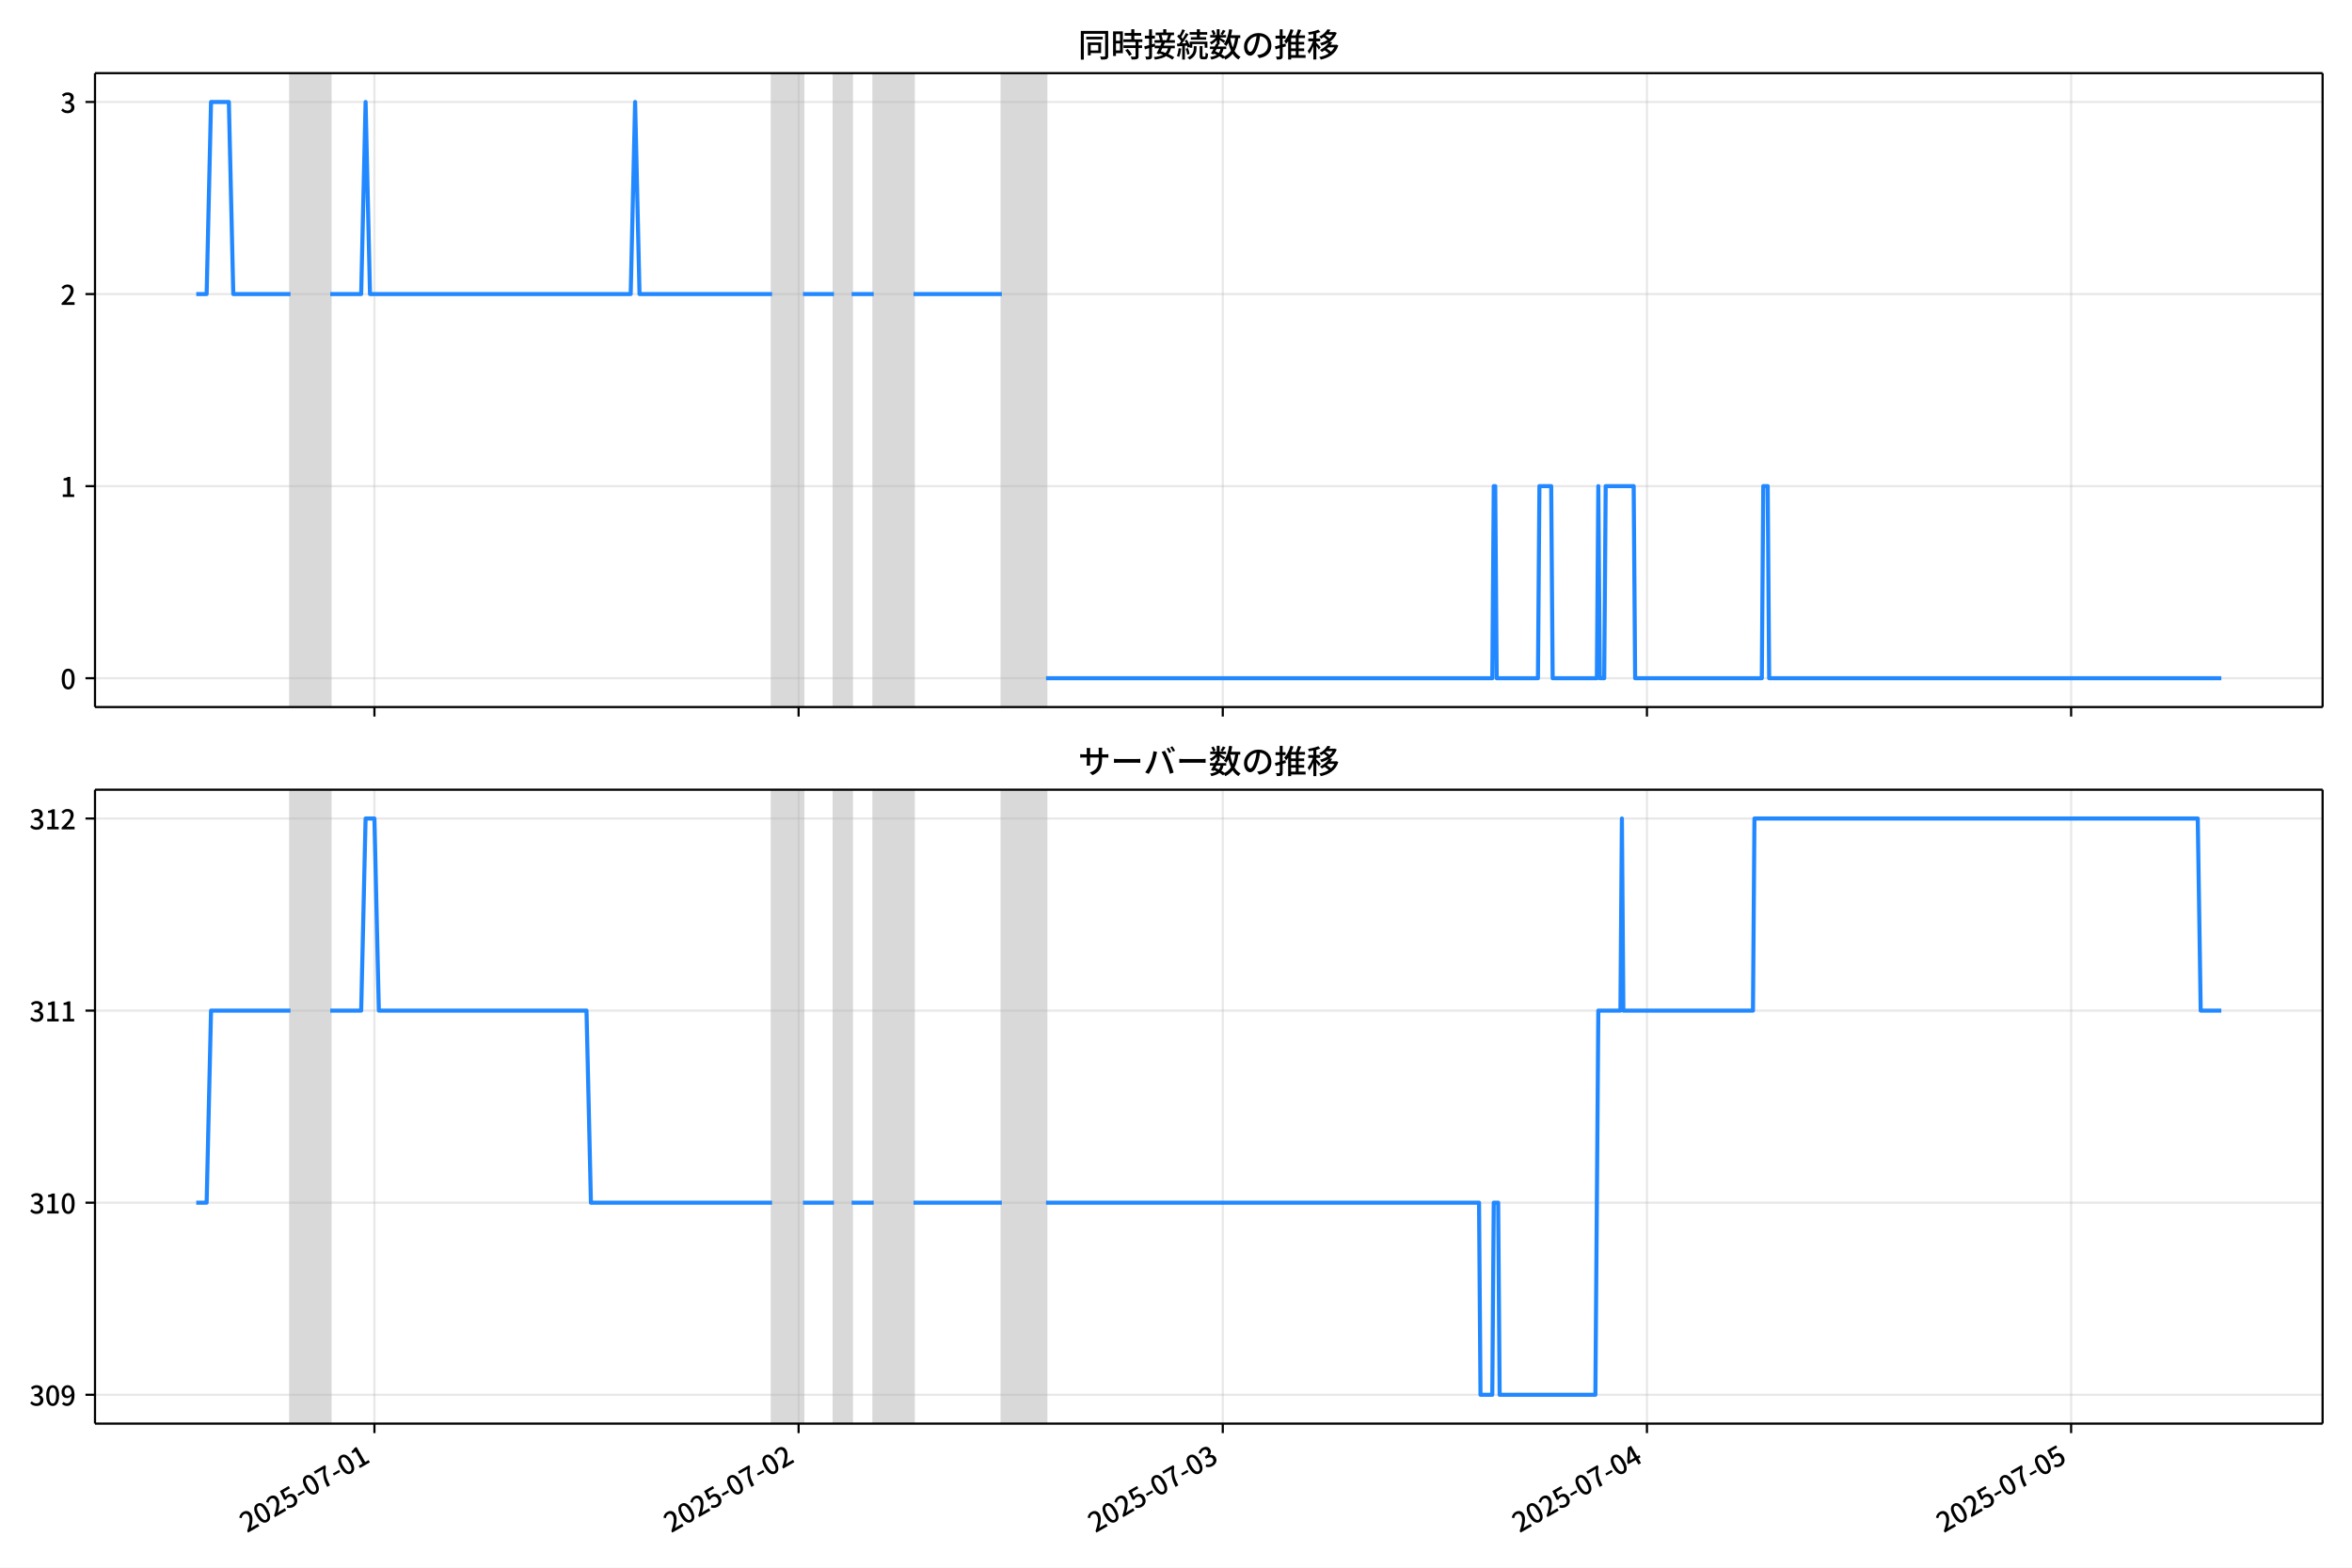
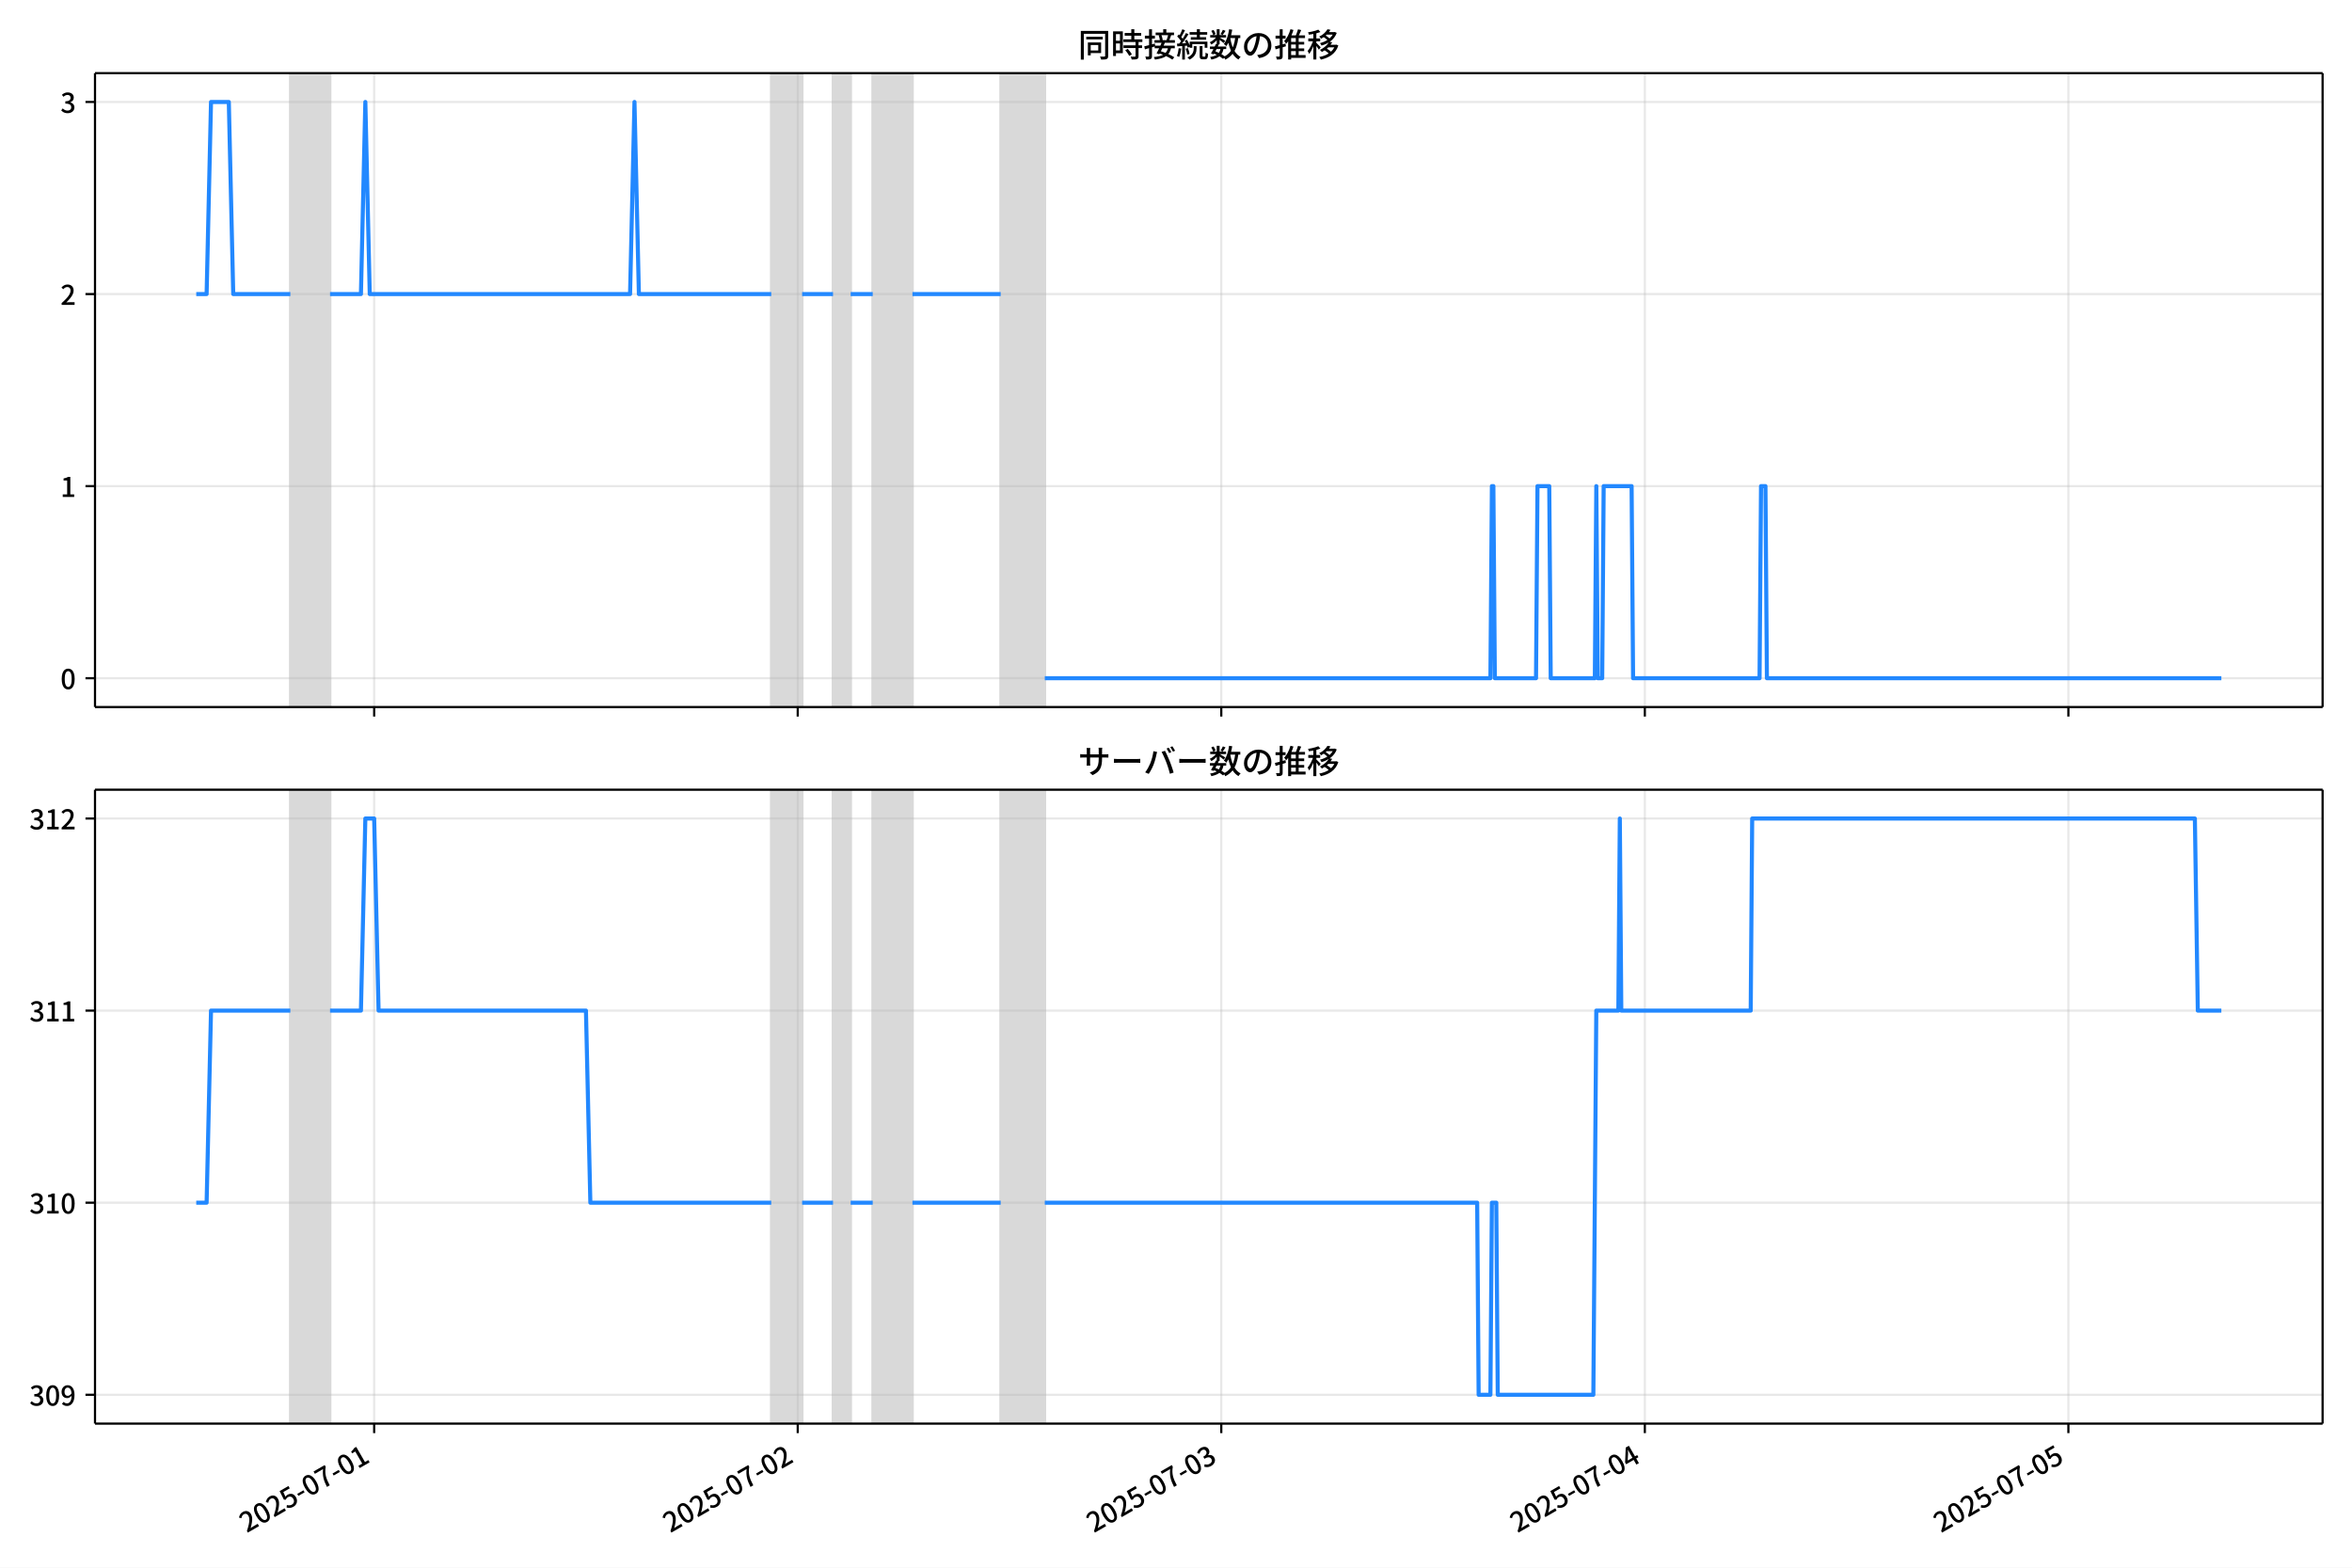
<svg xmlns="http://www.w3.org/2000/svg" xmlns:xlink="http://www.w3.org/1999/xlink" version="1.1" viewBox="0 0 864 576">
  <defs>
    <style type="text/css">*{stroke-linejoin: round; stroke-linecap: butt}</style>
  </defs>
  <g id="y">
    <g id="z">
      <path d="m0 576h864v-576h-864z" fill="#fff" />
    </g>
    <g id="aa">
      <g id="ab">
        <path d="m34.9 259.78h818.3v-232.9h-818.3z" fill="#fff" />
      </g>
      <g id="ac">
-         <path d="m106.71 259.78h14.608v-232.9h-14.608z" clip-path="url(#b)" fill="#808080" opacity=".3" stroke="#808080" />
+         <path d="m106.66 259.78h14.587v-232.9h-14.587z" clip-path="url(#c)" fill="#808080" opacity=".3" stroke="#808080" />
      </g>
      <g id="ad">
-         <path d="m283.62 259.78h11.362v-232.9h-11.362z" clip-path="url(#b)" fill="#808080" opacity=".3" stroke="#808080" />
+         <path d="m283.32 259.78h11.345v-232.9h-11.345z" clip-path="url(#c)" fill="#808080" opacity=".3" stroke="#808080" />
      </g>
      <g id="ae">
-         <path d="m306.35 259.78h6.492v-232.9h-6.492z" clip-path="url(#b)" fill="#808080" opacity=".3" stroke="#808080" />
+         <path d="m306.01 259.78h6.483v-232.9h-6.483z" clip-path="url(#c)" fill="#808080" opacity=".3" stroke="#808080" />
      </g>
      <g id="af">
-         <path d="m320.96 259.78h14.608v-232.9h-14.608z" clip-path="url(#b)" fill="#808080" opacity=".3" stroke="#808080" />
+         <path d="m320.59 259.78h14.587v-232.9h-14.587z" clip-path="url(#c)" fill="#808080" opacity=".3" stroke="#808080" />
      </g>
      <g id="ag">
-         <path d="m368.03 259.78h16.231v-232.9h-16.231z" clip-path="url(#b)" fill="#808080" opacity=".3" stroke="#808080" />
+         <path d="m367.6 259.78h16.208v-232.9h-16.208z" clip-path="url(#c)" fill="#808080" opacity=".3" stroke="#808080" />
      </g>
      <g id="ah">
        <g id="ai">
          <g id="aj">
-             <path d="m137.54 259.78v-232.9" clip-path="url(#b)" fill="none" stroke="#b0b0b0" stroke-linecap="square" stroke-opacity=".3" stroke-width=".8" />
+             <path d="m137.45 259.78v-232.9" clip-path="url(#c)" fill="none" stroke="#b0b0b0" stroke-linecap="square" stroke-opacity=".3" stroke-width=".8" />
          </g>
          <g id="ak">
            <defs>
              <path id="e" d="m0 0v3.5" stroke="#000" stroke-width=".8" />
            </defs>
-             <use x="137.545" y="259.778" stroke="#000000" stroke-width=".8" xlink:href="#e" />
+             <use x="137.45" y="259.778" stroke="#000000" stroke-width=".8" xlink:href="#e" />
          </g>
        </g>
        <g id="al">
          <g id="am">
-             <path d="m293.36 259.78v-232.9" clip-path="url(#b)" fill="none" stroke="#b0b0b0" stroke-linecap="square" stroke-opacity=".3" stroke-width=".8" />
+             <path d="m293.04 259.78v-232.9" clip-path="url(#c)" fill="none" stroke="#b0b0b0" stroke-linecap="square" stroke-opacity=".3" stroke-width=".8" />
          </g>
          <g id="an">
-             <use x="293.363" y="259.778" stroke="#000000" stroke-width=".8" xlink:href="#e" />
+             <use x="293.042" y="259.778" stroke="#000000" stroke-width=".8" xlink:href="#e" />
          </g>
        </g>
        <g id="ao">
          <g id="ap">
-             <path d="m449.18 259.78v-232.9" clip-path="url(#b)" fill="none" stroke="#b0b0b0" stroke-linecap="square" stroke-opacity=".3" stroke-width=".8" />
+             <path d="m448.63 259.78v-232.9" clip-path="url(#c)" fill="none" stroke="#b0b0b0" stroke-linecap="square" stroke-opacity=".3" stroke-width=".8" />
          </g>
          <g id="aq">
-             <use x="449.182" y="259.778" stroke="#000000" stroke-width=".8" xlink:href="#e" />
+             <use x="448.634" y="259.778" stroke="#000000" stroke-width=".8" xlink:href="#e" />
          </g>
        </g>
        <g id="ar">
          <g id="as">
-             <path d="m605 259.78v-232.9" clip-path="url(#b)" fill="none" stroke="#b0b0b0" stroke-linecap="square" stroke-opacity=".3" stroke-width=".8" />
+             <path d="m604.23 259.78v-232.9" clip-path="url(#c)" fill="none" stroke="#b0b0b0" stroke-linecap="square" stroke-opacity=".3" stroke-width=".8" />
          </g>
          <g id="at">
-             <use x="605" y="259.778" stroke="#000000" stroke-width=".8" xlink:href="#e" />
+             <use x="604.226" y="259.778" stroke="#000000" stroke-width=".8" xlink:href="#e" />
          </g>
        </g>
        <g id="au">
          <g id="av">
-             <path d="m760.82 259.78v-232.9" clip-path="url(#b)" fill="none" stroke="#b0b0b0" stroke-linecap="square" stroke-opacity=".3" stroke-width=".8" />
+             <path d="m759.82 259.78v-232.9" clip-path="url(#c)" fill="none" stroke="#b0b0b0" stroke-linecap="square" stroke-opacity=".3" stroke-width=".8" />
          </g>
          <g id="aw">
-             <use x="760.819" y="259.778" stroke="#000000" stroke-width=".8" xlink:href="#e" />
+             <use x="759.818" y="259.778" stroke="#000000" stroke-width=".8" xlink:href="#e" />
          </g>
        </g>
      </g>
      <g id="ax">
        <g id="ay">
          <g id="az">
-             <path d="m34.9 249.19h818.3" clip-path="url(#b)" fill="none" stroke="#b0b0b0" stroke-linecap="square" stroke-opacity=".3" stroke-width=".8" />
+             <path d="m34.9 249.19h818.3" clip-path="url(#c)" fill="none" stroke="#b0b0b0" stroke-linecap="square" stroke-opacity=".3" stroke-width=".8" />
          </g>
          <g id="ba">
            <defs>
              <path id="g" d="m0 0h-3.5" stroke="#000" stroke-width=".8" />
            </defs>
            <use x="34.9" y="249.191" stroke="#000000" stroke-width=".8" xlink:href="#g" />
          </g>
          <g id="bb">
            <g transform="translate(22.2 253.18) scale(.1 -.1)">
              <defs>
                <path id="a" transform="scale(.015625)" d="m1830-90q-460 0-806 275-346 276-535 823-188 547-188 1366 0 820 188 1357 189 538 535 803 346 266 806 266 461 0 800-269 340-269 528-803 189-534 189-1354 0-819-189-1366-188-547-528-823-339-275-800-275zm0 589q237 0 422 185 186 186 288 599 103 413 103 1091 0 679-103 1082-102 403-288 582-185 180-422 180-236 0-422-180-186-179-292-582-105-403-105-1082 0-678 105-1091 106-413 292-599 186-185 422-185z" />
              </defs>
              <use xlink:href="#a" />
            </g>
          </g>
        </g>
        <g id="bc">
          <g id="bd">
-             <path d="m34.9 178.62h818.3" clip-path="url(#b)" fill="none" stroke="#b0b0b0" stroke-linecap="square" stroke-opacity=".3" stroke-width=".8" />
+             <path d="m34.9 178.62h818.3" clip-path="url(#c)" fill="none" stroke="#b0b0b0" stroke-linecap="square" stroke-opacity=".3" stroke-width=".8" />
          </g>
          <g id="be">
            <use x="34.9" y="178.616" stroke="#000000" stroke-width=".8" xlink:href="#g" />
          </g>
          <g id="bf">
            <g transform="translate(22.2 182.6) scale(.1 -.1)">
              <defs>
                <path id="j" transform="scale(.015625)" d="m544 0v608h1037v3277h-845v467q333 58 579 147 247 90 451 218h557v-4109h915v-608h-2694z" />
              </defs>
              <use xlink:href="#j" />
            </g>
          </g>
        </g>
        <g id="bg">
          <g id="bh">
-             <path d="m34.9 108.04h818.3" clip-path="url(#b)" fill="none" stroke="#b0b0b0" stroke-linecap="square" stroke-opacity=".3" stroke-width=".8" />
+             <path d="m34.9 108.04h818.3" clip-path="url(#c)" fill="none" stroke="#b0b0b0" stroke-linecap="square" stroke-opacity=".3" stroke-width=".8" />
          </g>
          <g id="bi">
            <use x="34.9" y="108.041" stroke="#000000" stroke-width=".8" xlink:href="#g" />
          </g>
          <g id="bj">
            <g transform="translate(22.2 112.03) scale(.1 -.1)">
              <defs>
                <path id="d" transform="scale(.015625)" d="m282 0v429q697 621 1164 1136 468 515 701 956 234 442 234 826 0 256-87 451-86 196-262 301-176 106-445 106-275 0-506-151-230-150-422-368l-416 410q301 333 637 518 336 186 803 186 429 0 749-176t496-493 176-745q0-455-224-919t-615-935q-390-470-889-950 186 20 394 36t374 16h1184v-634h-3046z" />
              </defs>
              <use xlink:href="#d" />
            </g>
          </g>
        </g>
        <g id="bk">
          <g id="bl">
-             <path d="m34.9 37.466h818.3" clip-path="url(#b)" fill="none" stroke="#b0b0b0" stroke-linecap="square" stroke-opacity=".3" stroke-width=".8" />
+             <path d="m34.9 37.466h818.3" clip-path="url(#c)" fill="none" stroke="#b0b0b0" stroke-linecap="square" stroke-opacity=".3" stroke-width=".8" />
          </g>
          <g id="bm">
            <use x="34.9" y="37.466" stroke="#000000" stroke-width=".8" xlink:href="#g" />
          </g>
          <g id="bn">
            <g transform="translate(22.2 41.451) scale(.1 -.1)">
              <defs>
                <path id="i" transform="scale(.015625)" d="m1715-90q-371 0-656 90t-503 240q-217 150-377 323l359 474q211-205 479-359 269-153 634-153 269 0 467 92 199 93 311 266t112 423q0 256-125 451t-429 300q-304 106-835 106v551q467 0 732 105 266 106 384 291 119 186 119 423 0 307-192 489-192 183-531 183-269 0-503-119-233-118-438-316l-384 460q282 256 614 413 333 157 737 157 422 0 748-144 327-144 512-413 186-269 186-659 0-403-221-685-221-281-592-422v-26q269-70 490-227t349-400 128-557q0-422-215-726-214-304-573-468-358-163-787-163z" />
              </defs>
              <use xlink:href="#i" />
            </g>
          </g>
        </g>
      </g>
      <g id="bo">
-         <path d="m72.095 108.04h3.811l1.619-70.575h6.546l1.627 70.575h21.007m14.608 0h11.362l1.623-70.575 1.623 70.575h95.763l1.623-70.575 1.623 70.575h48.693m11.362 0h11.362m6.492 0h8.116m14.608 0h32.462m16.231 141.15h163.93l.541-70.575h.541l.541 70.575h15.149l.541-70.575h4.328l.541 70.575h16.231l.541-70.575.541 70.575h1.623l.541-70.575h10.28l.541 70.575h46.529l.541-70.575h1.623l.541 70.575h166.1v0" clip-path="url(#b)" fill="none" stroke="#28f" stroke-linecap="square" stroke-width="1.5" />
+         <path d="m72.095 108.04h3.805l1.617-70.575h6.537l1.624 70.575h20.976m14.587 0h11.345l1.621-70.575 1.621 70.575h95.624l1.621-70.575 1.621 70.575h48.623m11.345 0h11.345m6.483 0h8.104m14.587 0h32.415m16.208 141.15h163.7l.54-70.575h.54l.54 70.575h15.127l.54-70.575h4.322l.54 70.575h16.208l.54-70.575.54 70.575h1.621l.54-70.575h10.265l.54 70.575h46.462l.54-70.575h1.621l.54 70.575h166.94v0" clip-path="url(#c)" fill="none" stroke="#28f" stroke-linecap="square" stroke-width="1.5" />
      </g>
      <g id="bp">
        <path d="m34.9 259.78v-232.9" fill="none" stroke="#000" stroke-linecap="square" stroke-width=".8" />
      </g>
      <g id="bq">
        <path d="m853.2 259.78v-232.9" fill="none" stroke="#000" stroke-linecap="square" stroke-width=".8" />
      </g>
      <g id="br">
        <path d="m34.9 259.78h818.3" fill="none" stroke="#000" stroke-linecap="square" stroke-width=".8" />
      </g>
      <g id="bs">
        <path d="m34.9 26.88h818.3" fill="none" stroke="#000" stroke-linecap="square" stroke-width=".8" />
      </g>
      <g id="bt">
        <g transform="translate(396.05 20.88) scale(.12 -.12)">
          <defs>
            <path id="t" transform="scale(.015625)" d="m1587 3936h3232v-518h-3232v518zm320-1114h557v-2534h-557v2534zm301 0h2291v-2086h-2291v512h1734v1069h-1734v505zm-1683 2260h5113v-570h-4524v-5056h-589v5626zm4768 0h595v-4896q0-250-67-397t-227-218q-160-77-426-96t-675-19q-13 83-45 192t-77 218q-45 108-89 185 281-13 527-13 247 0 330 0 83 7 118 42 36 35 36 112v4890z" />
            <path id="r" transform="scale(.015625)" d="m2714 4672h3238v-525h-3238v525zm-244-1235h3712v-538h-3712v538zm20-1184h3635v-531h-3635v531zm1523 3155h595v-2310h-595v2310zm832-2451h589v-2823q0-230-61-364-61-135-227-199-167-70-423-86t-633-16q-20 121-78 285-57 163-121 284 275-6 509-9t310-3q77 6 106 28 29 23 29 93v2810zm-2023-1677 487 282q153-160 313-352t294-381q135-189 206-343l-519-313q-64 153-189 348-124 196-278 394-154 199-314 365zm-2086 3718h1619v-4281h-1619v544h1056v3187h-1056v550zm32-1843h1293v-537h-1293v537zm-320 1843h563v-4832h-563v4832z" />
            <path id="s" transform="scale(.015625)" d="m3866 5408h614v-870h-614v870zm-1479-653h3597v-518h-3597v518zm-230-1485h4e3v-518h-4e3v518zm825 922 519 102q64-160 121-342 58-182 96-352 39-170 45-304l-544-128q-6 134-42 313-35 180-83 365-48 186-112 346zm1856 109 589-71q-96-275-202-557-105-281-195-486l-518 77q58 147 122 329 64 183 118 372t86 336zm-2643-2106h3943v-518h-3943v518zm1408 685 602-115q-167-371-362-784t-390-797-362-685l-525 179q160 288 346 666t368 784 323 752zm-659-2157 358 403q352-102 733-240 381-137 752-304 371-166 697-336 327-169 558-329l-384-461q-218 160-532 336-313 176-685 345-371 170-755 323-384 154-742 263zm1894 1114 583-71q-122-550-353-944-230-393-604-662t-922-435q-547-167-1296-269-25 128-93 269-67 141-137 230 678 64 1168 192t819 349q330 221 531 550 202 330 304 791zm-4684 217q396 90 953 240 557 151 1120 311l77-544q-525-154-1053-311-528-156-963-284l-134 588zm121 2093h1965v-563h-1965v563zm819 1248h576v-5229q0-236-51-374t-192-208q-141-77-355-99-214-23-541-16-13 115-64 288t-109 294q205-6 381-6t234 0q64 0 92 28 29 29 29 93v5229z" />
            <path id="q" transform="scale(.015625)" d="m4058 5408h595v-1798h-595v1798zm-1415-563h3443v-499h-3443v499zm231-992h3008v-499h-3008v499zm-224-877h3475v-1203h-531v729h-2432v-729h-512v1203zm1964-877h551v-1881q0-122 22-157 23-35 106-35 25 0 92 0 68 0 135 0t99 0q51 0 83 54t45 224 19 515q90-70 234-131t259-93q-19-429-83-662-64-234-183-326-118-93-316-93-39 0-103 0t-134 0-138 0q-67 0-99 0-237 0-365 64t-176 218q-48 153-48 422v1881zm-1164-6h550v-455q0-243-48-528-48-284-186-579-137-294-409-572-272-279-727-503-70 90-192 208-121 118-230 195 416 205 665 438 250 234 371 474 122 240 164 467 42 228 42 413v442zm-2240 3309 524-192q-121-244-259-503-137-259-275-496t-259-416l-410 173q122 186 246 438 125 253 240 515 116 263 193 481zm716-743 500-230q-224-359-496-756-272-396-548-764-275-368-518-650l-358 205q179 211 377 483 199 272 387 569 189 298 358 592 170 295 298 551zm-1721-665 307 403q166-154 339-340 173-185 320-364t224-327l-326-460q-77 160-218 348-141 189-314 384-172 196-332 356zm1485-832 435 179q128-211 249-458 122-246 215-474 93-227 137-412l-473-211q-32 185-119 422-86 237-201 486-115 250-243 468zm-1530-583q422 26 998 54 576 29 1184 68l7-499q-570-45-1127-84-556-38-992-70l-70 531zm1702-992 436 135q121-276 214-596t118-556l-454-148q-26 237-112 563-86 327-202 602zm-1363 109 499-83q-57-455-163-897-105-441-253-748-51 32-134 73-83 42-170 83-86 42-144 62 148 294 234 697t131 813zm691 627h525v-2861h-525v2861z" />
            <path id="m" transform="scale(.015625)" d="m224 2022h3187v-499h-3187v499zm51 2247h3111v-487h-3111v487zm1127-1735 563-121q-154-320-333-672t-352-679q-173-326-326-582l-532 173q148 243 324 566t345 669q170 346 311 646zm934-832 563-64q-89-480-262-838t-461-614-701-432-976-298q-25 128-99 269t-157 237q659 102 1085 303 426 202 666 554t342 883zm422 3597 519-211q-147-218-298-436-150-217-278-377l-403 186q121 173 252 413 132 240 208 425zm-1203 109h563v-2957h-563v2957zm-1075-320 448 186q134-192 246-420 112-227 157-393l-467-211q-38 172-147 406t-237 432zm1094-1050 397-236q-160-263-400-529-240-265-519-489-278-224-553-378-51 103-141 237-89 135-179 218 269 109 534 294 266 186 493 416 228 231 368 467zm487-204q83-45 246-145 163-99 352-211t346-211 221-150l-327-423q-83 77-230 198-147 122-317 253-170 132-327 250-156 119-259 189l295 250zm1798 396h2311v-556h-2311v556zm115 1178 615-90q-103-640-263-1235t-384-1101q-224-505-512-889-44 57-134 134t-186 157-166 125q275 339 473 796 199 458 340 995 141 538 217 1108zm1223-1510 614-58q-147-1101-445-1940-297-838-813-1443-515-604-1321-1014-26 71-90 177-64 105-134 208-70 102-128 159 742 346 1212 880 471 535 730 1290 260 755 375 1741zm-1005-135q134-851 387-1597 253-745 659-1305 407-560 1002-874-70-57-154-150-83-93-154-189-70-96-121-179-633 371-1056 988-422 618-688 1434-265 816-425 1783l550 89zm-3309-3065 327 416q377-148 754-330 378-182 701-378 324-195 548-368l-416-435q-211 179-519 378-307 198-666 383-358 186-729 334z" />
            <path id="p" transform="scale(.015625)" d="m3686 4378q-64-493-163-1041-99-547-265-1084-192-653-432-1104t-522-688-595-237q-320 0-596 221-275 221-448 621-172 400-172 931 0 537 220 1017 221 480 611 851 391 372 909 583 519 211 1121 211 576 0 1040-186 464-185 793-515 330-329 502-771 173-441 173-941 0-672-278-1194-278-521-816-851-538-329-1318-444l-378 601q166 20 307 42t263 48q307 70 585 217 279 148 496 375 218 227 342 534 125 308 125 692t-122 713q-121 330-358 573-236 243-582 380-346 138-781 138-525 0-935-186-409-185-694-489-284-304-432-656-147-352-147-678 0-365 89-605 90-240 224-355 135-115 276-115t288 144 297 457q151 314 298 800 147 461 246 982 100 522 145 1021l684-12z" />
            <path id="n" transform="scale(.015625)" d="m2995 2925h2893v-519h-2893v519zm0-1280h2893v-519h-2893v519zm-64-1299h3232v-557h-3232v557zm1312 3577h563v-3763h-563v3763zm429 1466 634-141q-154-390-340-794-185-403-339-684l-512 140q103 199 208 458 106 259 195 528 90 269 154 493zm-1472 25 582-147q-153-518-371-1018-217-499-483-931t-573-758q-38 64-109 160-70 96-147 198-77 103-141 160 416 416 733 1034t509 1302zm128-1203h2720v-537h-2720v-4205h-582v4422l313 320h269zm-3174-2157q396 90 953 240 557 151 1120 311l77-544q-525-154-1053-311-528-156-963-284l-134 588zm121 2093h1965v-563h-1965v563zm819 1248h576v-5229q0-236-51-374t-192-208q-141-77-355-99-214-23-541-16-13 115-64 288t-109 294q205-6 381-6t234 0q64 0 92 28 29 29 29 93v5229z" />
            <path id="l" transform="scale(.015625)" d="m4051 5402 595-109q-281-493-729-941t-1107-806q-39 64-106 144t-141 153q-73 74-137 119 608 288 1011 678t614 762zm-77-557h1511v-493h-1863l352 493zm1293 0h109l109 25 384-179q-192-505-496-905t-695-701q-390-301-845-519-454-217-947-358-44 109-137 253t-176 227q448 109 867 294 419 186 777 445 359 259 631 592t419 730v96zm-1990-954 377 307q167-96 336-218 170-121 320-249 151-128 247-237l-397-332q-90 108-237 236t-317 259q-169 132-329 234zm1107-934 595-109q-307-538-803-1031-496-492-1232-876-38 64-102 144t-138 156q-74 77-138 116 455 217 807 483t604 554q253 288 407 563zm-90-589h1460v-506h-1818l358 506zm1268 0h121l109 26 384-167q-192-614-531-1075t-787-794q-448-332-983-553-534-221-1129-355-45 115-132 269-86 153-176 249 551 96 1043 285 493 189 903 473 410 285 714 669t464 883v90zm-2132-1056 410 339q186-102 384-237 198-134 371-275t282-269l-435-371q-103 128-270 272-166 144-361 288t-381 253zm-2150 3533h589v-5376h-589v5376zm-992-1242h2336v-569h-2336v569zm1024-224 365-160q-96-339-231-707-134-368-291-727-157-358-336-672-179-313-365-537-44 128-134 291t-160 272q173 192 339 457 167 266 323 570 157 304 282 618t208 595zm941 1946 416-467q-314-122-695-221-380-99-784-173-403-74-780-131-20 102-71 236-51 135-102 231 358 58 732 138 375 80 711 179t573 208zm-397-2579q58-45 179-170 122-125 266-266 144-140 259-265t160-183l-352-473q-58 102-157 255-99 154-218 317-118 164-227 311-108 147-185 237l275 237z" />
          </defs>
          <use xlink:href="#t" />
          <use transform="translate(100)" xlink:href="#r" />
          <use transform="translate(200)" xlink:href="#s" />
          <use transform="translate(300)" xlink:href="#q" />
          <use transform="translate(400)" xlink:href="#m" />
          <use transform="translate(500)" xlink:href="#p" />
          <use transform="translate(600)" xlink:href="#n" />
          <use transform="translate(700)" xlink:href="#l" />
        </g>
      </g>
    </g>
    <g id="bu">
      <g id="bv">
        <path d="m34.9 523.06h818.3v-232.9h-818.3z" fill="#fff" />
      </g>
      <g id="bw">
-         <path d="m106.71 523.06h14.608v-232.9h-14.608z" clip-path="url(#c)" fill="#808080" opacity=".3" stroke="#808080" />
+         <path d="m106.66 523.06h14.587v-232.9h-14.587z" clip-path="url(#b)" fill="#808080" opacity=".3" stroke="#808080" />
      </g>
      <g id="bx">
-         <path d="m283.62 523.06h11.362v-232.9h-11.362z" clip-path="url(#c)" fill="#808080" opacity=".3" stroke="#808080" />
+         <path d="m283.32 523.06h11.345v-232.9h-11.345z" clip-path="url(#b)" fill="#808080" opacity=".3" stroke="#808080" />
      </g>
      <g id="by">
-         <path d="m306.35 523.06h6.492v-232.9h-6.492z" clip-path="url(#c)" fill="#808080" opacity=".3" stroke="#808080" />
+         <path d="m306.01 523.06h6.483v-232.9h-6.483z" clip-path="url(#b)" fill="#808080" opacity=".3" stroke="#808080" />
      </g>
      <g id="bz">
-         <path d="m320.96 523.06h14.608v-232.9h-14.608z" clip-path="url(#c)" fill="#808080" opacity=".3" stroke="#808080" />
+         <path d="m320.59 523.06h14.587v-232.9h-14.587z" clip-path="url(#b)" fill="#808080" opacity=".3" stroke="#808080" />
      </g>
      <g id="ca">
-         <path d="m368.03 523.06h16.231v-232.9h-16.231z" clip-path="url(#c)" fill="#808080" opacity=".3" stroke="#808080" />
+         <path d="m367.6 523.06h16.208v-232.9h-16.208z" clip-path="url(#b)" fill="#808080" opacity=".3" stroke="#808080" />
      </g>
      <g id="cb">
        <g id="cc">
          <g id="cd">
-             <path d="m137.54 523.06v-232.9" clip-path="url(#c)" fill="none" stroke="#b0b0b0" stroke-linecap="square" stroke-opacity=".3" stroke-width=".8" />
+             <path d="m137.45 523.06v-232.9" clip-path="url(#b)" fill="none" stroke="#b0b0b0" stroke-linecap="square" stroke-opacity=".3" stroke-width=".8" />
          </g>
          <g id="ce">
-             <use x="137.545" y="523.055" stroke="#000000" stroke-width=".8" xlink:href="#e" />
+             <use x="137.45" y="523.055" stroke="#000000" stroke-width=".8" xlink:href="#e" />
          </g>
          <g id="cf">
-             <g transform="translate(90.755 563.33) rotate(-30) scale(.1 -.1)">
+             <g transform="translate(90.66 563.33) rotate(-30) scale(.1 -.1)">
              <defs>
                <path id="h" transform="scale(.015625)" d="m1715-90q-365 0-653 90t-506 237q-217 147-383 307l352 480q134-134 294-246t361-183q202-70 452-70 262 0 473 118 212 119 333 346 122 227 122 541 0 460-247 716-246 256-649 256-224 0-384-64t-365-198l-365 237 141 2240h2387v-627h-1747l-109-1204q154 77 307 118 154 42 340 42 397 0 723-160t518-490q192-329 192-847 0-519-224-887t-586-560q-361-192-777-192z" />
                <path id="f" transform="scale(.015625)" d="m301 1536v544h1689v-544h-1689z" />
                <path id="k" transform="scale(.015625)" d="m1235 0q32 646 109 1187t224 1024 384 941 576 938h-2208v627h3027v-455q-409-512-665-989-256-476-397-969t-205-1053-90-1251h-755z" />
              </defs>
              <use xlink:href="#d" />
              <use transform="translate(57)" xlink:href="#a" />
              <use transform="translate(114)" xlink:href="#d" />
              <use transform="translate(171)" xlink:href="#h" />
              <use transform="translate(228)" xlink:href="#f" />
              <use transform="translate(263.7)" xlink:href="#a" />
              <use transform="translate(320.7)" xlink:href="#k" />
              <use transform="translate(377.7)" xlink:href="#f" />
              <use transform="translate(413.4)" xlink:href="#a" />
              <use transform="translate(470.4)" xlink:href="#j" />
            </g>
          </g>
        </g>
        <g id="cg">
          <g id="ch">
-             <path d="m293.36 523.06v-232.9" clip-path="url(#c)" fill="none" stroke="#b0b0b0" stroke-linecap="square" stroke-opacity=".3" stroke-width=".8" />
+             <path d="m293.04 523.06v-232.9" clip-path="url(#b)" fill="none" stroke="#b0b0b0" stroke-linecap="square" stroke-opacity=".3" stroke-width=".8" />
          </g>
          <g id="ci">
-             <use x="293.363" y="523.055" stroke="#000000" stroke-width=".8" xlink:href="#e" />
+             <use x="293.042" y="523.055" stroke="#000000" stroke-width=".8" xlink:href="#e" />
          </g>
          <g id="cj">
-             <g transform="translate(246.57 563.33) rotate(-30) scale(.1 -.1)">
+             <g transform="translate(246.25 563.33) rotate(-30) scale(.1 -.1)">
              <use xlink:href="#d" />
              <use transform="translate(57)" xlink:href="#a" />
              <use transform="translate(114)" xlink:href="#d" />
              <use transform="translate(171)" xlink:href="#h" />
              <use transform="translate(228)" xlink:href="#f" />
              <use transform="translate(263.7)" xlink:href="#a" />
              <use transform="translate(320.7)" xlink:href="#k" />
              <use transform="translate(377.7)" xlink:href="#f" />
              <use transform="translate(413.4)" xlink:href="#a" />
              <use transform="translate(470.4)" xlink:href="#d" />
            </g>
          </g>
        </g>
        <g id="ck">
          <g id="cl">
-             <path d="m449.18 523.06v-232.9" clip-path="url(#c)" fill="none" stroke="#b0b0b0" stroke-linecap="square" stroke-opacity=".3" stroke-width=".8" />
+             <path d="m448.63 523.06v-232.9" clip-path="url(#b)" fill="none" stroke="#b0b0b0" stroke-linecap="square" stroke-opacity=".3" stroke-width=".8" />
          </g>
          <g id="cm">
-             <use x="449.182" y="523.055" stroke="#000000" stroke-width=".8" xlink:href="#e" />
+             <use x="448.634" y="523.055" stroke="#000000" stroke-width=".8" xlink:href="#e" />
          </g>
          <g id="cn">
-             <g transform="translate(402.39 563.33) rotate(-30) scale(.1 -.1)">
+             <g transform="translate(401.84 563.33) rotate(-30) scale(.1 -.1)">
              <use xlink:href="#d" />
              <use transform="translate(57)" xlink:href="#a" />
              <use transform="translate(114)" xlink:href="#d" />
              <use transform="translate(171)" xlink:href="#h" />
              <use transform="translate(228)" xlink:href="#f" />
              <use transform="translate(263.7)" xlink:href="#a" />
              <use transform="translate(320.7)" xlink:href="#k" />
              <use transform="translate(377.7)" xlink:href="#f" />
              <use transform="translate(413.4)" xlink:href="#a" />
              <use transform="translate(470.4)" xlink:href="#i" />
            </g>
          </g>
        </g>
        <g id="co">
          <g id="cp">
-             <path d="m605 523.06v-232.9" clip-path="url(#c)" fill="none" stroke="#b0b0b0" stroke-linecap="square" stroke-opacity=".3" stroke-width=".8" />
+             <path d="m604.23 523.06v-232.9" clip-path="url(#b)" fill="none" stroke="#b0b0b0" stroke-linecap="square" stroke-opacity=".3" stroke-width=".8" />
          </g>
          <g id="cq">
-             <use x="605" y="523.055" stroke="#000000" stroke-width=".8" xlink:href="#e" />
+             <use x="604.226" y="523.055" stroke="#000000" stroke-width=".8" xlink:href="#e" />
          </g>
          <g id="cr">
-             <g transform="translate(558.21 563.33) rotate(-30) scale(.1 -.1)">
+             <g transform="translate(557.44 563.33) rotate(-30) scale(.1 -.1)">
              <defs>
                <path id="v" transform="scale(.015625)" d="m2170 0v3072q0 192 12 457 13 266 20 458h-26q-90-179-183-365-92-185-195-364l-921-1415h2579v-576h-3328v493l1875 2957h858v-4717h-691z" />
              </defs>
              <use xlink:href="#d" />
              <use transform="translate(57)" xlink:href="#a" />
              <use transform="translate(114)" xlink:href="#d" />
              <use transform="translate(171)" xlink:href="#h" />
              <use transform="translate(228)" xlink:href="#f" />
              <use transform="translate(263.7)" xlink:href="#a" />
              <use transform="translate(320.7)" xlink:href="#k" />
              <use transform="translate(377.7)" xlink:href="#f" />
              <use transform="translate(413.4)" xlink:href="#a" />
              <use transform="translate(470.4)" xlink:href="#v" />
            </g>
          </g>
        </g>
        <g id="cs">
          <g id="ct">
-             <path d="m760.82 523.06v-232.9" clip-path="url(#c)" fill="none" stroke="#b0b0b0" stroke-linecap="square" stroke-opacity=".3" stroke-width=".8" />
+             <path d="m759.82 523.06v-232.9" clip-path="url(#b)" fill="none" stroke="#b0b0b0" stroke-linecap="square" stroke-opacity=".3" stroke-width=".8" />
          </g>
          <g id="cu">
-             <use x="760.819" y="523.055" stroke="#000000" stroke-width=".8" xlink:href="#e" />
+             <use x="759.818" y="523.055" stroke="#000000" stroke-width=".8" xlink:href="#e" />
          </g>
          <g id="cv">
-             <g transform="translate(714.03 563.33) rotate(-30) scale(.1 -.1)">
+             <g transform="translate(713.03 563.33) rotate(-30) scale(.1 -.1)">
              <use xlink:href="#d" />
              <use transform="translate(57)" xlink:href="#a" />
              <use transform="translate(114)" xlink:href="#d" />
              <use transform="translate(171)" xlink:href="#h" />
              <use transform="translate(228)" xlink:href="#f" />
              <use transform="translate(263.7)" xlink:href="#a" />
              <use transform="translate(320.7)" xlink:href="#k" />
              <use transform="translate(377.7)" xlink:href="#f" />
              <use transform="translate(413.4)" xlink:href="#a" />
              <use transform="translate(470.4)" xlink:href="#h" />
            </g>
          </g>
        </g>
      </g>
      <g id="cw">
        <g id="cx">
          <g id="cy">
-             <path d="m34.9 512.47h818.3" clip-path="url(#c)" fill="none" stroke="#b0b0b0" stroke-linecap="square" stroke-opacity=".3" stroke-width=".8" />
+             <path d="m34.9 512.47h818.3" clip-path="url(#b)" fill="none" stroke="#b0b0b0" stroke-linecap="square" stroke-opacity=".3" stroke-width=".8" />
          </g>
          <g id="cz">
            <use x="34.9" y="512.469" stroke="#000000" stroke-width=".8" xlink:href="#g" />
          </g>
          <g id="da">
            <g transform="translate(10.8 516.45) scale(.1 -.1)">
              <defs>
                <path id="u" transform="scale(.015625)" d="m1562-90q-410 0-708 150-297 151-502 356l403 461q141-160 346-256t422-96q224 0 425 102 202 103 352 333 151 230 237 614 87 384 87 941 0 589-115 970t-323 563-496 182q-205 0-372-118-166-118-262-336t-96-525q0-301 86-512 87-211 259-323 173-112 417-112 224 0 460 141 237 141 448 461l32-544q-134-180-313-314t-371-208-384-74q-391 0-689 166-297 167-467 496-169 330-169 823 0 467 195 816t515 541 698 192q339 0 636-138 298-137 519-419 221-281 349-710t128-1018q0-691-141-1187t-391-807q-249-310-563-461-313-150-652-150z" />
              </defs>
              <use xlink:href="#i" />
              <use transform="translate(57)" xlink:href="#a" />
              <use transform="translate(114)" xlink:href="#u" />
            </g>
          </g>
        </g>
        <g id="db">
          <g id="dc">
-             <path d="m34.9 441.89h818.3" clip-path="url(#c)" fill="none" stroke="#b0b0b0" stroke-linecap="square" stroke-opacity=".3" stroke-width=".8" />
+             <path d="m34.9 441.89h818.3" clip-path="url(#b)" fill="none" stroke="#b0b0b0" stroke-linecap="square" stroke-opacity=".3" stroke-width=".8" />
          </g>
          <g id="dd">
            <use x="34.9" y="441.894" stroke="#000000" stroke-width=".8" xlink:href="#g" />
          </g>
          <g id="de">
            <g transform="translate(10.8 445.88) scale(.1 -.1)">
              <use xlink:href="#i" />
              <use transform="translate(57)" xlink:href="#j" />
              <use transform="translate(114)" xlink:href="#a" />
            </g>
          </g>
        </g>
        <g id="df">
          <g id="dg">
-             <path d="m34.9 371.32h818.3" clip-path="url(#c)" fill="none" stroke="#b0b0b0" stroke-linecap="square" stroke-opacity=".3" stroke-width=".8" />
+             <path d="m34.9 371.32h818.3" clip-path="url(#b)" fill="none" stroke="#b0b0b0" stroke-linecap="square" stroke-opacity=".3" stroke-width=".8" />
          </g>
          <g id="dh">
            <use x="34.9" y="371.319" stroke="#000000" stroke-width=".8" xlink:href="#g" />
          </g>
          <g id="di">
            <g transform="translate(10.8 375.3) scale(.1 -.1)">
              <use xlink:href="#i" />
              <use transform="translate(57)" xlink:href="#j" />
              <use transform="translate(114)" xlink:href="#j" />
            </g>
          </g>
        </g>
        <g id="dj">
          <g id="dk">
-             <path d="m34.9 300.74h818.3" clip-path="url(#c)" fill="none" stroke="#b0b0b0" stroke-linecap="square" stroke-opacity=".3" stroke-width=".8" />
+             <path d="m34.9 300.74h818.3" clip-path="url(#b)" fill="none" stroke="#b0b0b0" stroke-linecap="square" stroke-opacity=".3" stroke-width=".8" />
          </g>
          <g id="dl">
            <use x="34.9" y="300.744" stroke="#000000" stroke-width=".8" xlink:href="#g" />
          </g>
          <g id="dm">
            <g transform="translate(10.8 304.73) scale(.1 -.1)">
              <use xlink:href="#i" />
              <use transform="translate(57)" xlink:href="#j" />
              <use transform="translate(114)" xlink:href="#d" />
            </g>
          </g>
        </g>
      </g>
      <g id="dn">
-         <path d="m72.095 441.89h3.811l1.619-70.575h29.18m14.608 0h11.362l1.623-70.575h3.246l1.623 70.575h76.286l1.623 70.575h66.548m11.362 0h11.362m6.492 0h8.116m14.608 0h32.462m16.231 0h159.06l.541 70.575h4.328l.541-70.575h1.623l.541 70.575h35.167l1.082-141.15h8.116l.541-70.575.541 70.575h47.611l.541-70.575h162.85l1.082 70.575h7.574v0" clip-path="url(#c)" fill="none" stroke="#28f" stroke-linecap="square" stroke-width="1.5" />
+         <path d="m72.095 441.89h3.805l1.617-70.575h29.138m14.587 0h11.345l1.621-70.575h3.241l1.621 70.575h76.175l1.621 70.575h66.451m11.345 0h11.345m6.483 0h8.104m14.587 0h32.415m16.208 0h158.83l.54 70.575h4.322l.54-70.575h1.621l.54 70.575h35.116l1.081-141.15h8.104l.54-70.575.54 70.575h47.542l.54-70.575h162.62l1.081 70.575h8.644v0" clip-path="url(#b)" fill="none" stroke="#28f" stroke-linecap="square" stroke-width="1.5" />
      </g>
      <g id="do">
        <path d="m34.9 523.06v-232.9" fill="none" stroke="#000" stroke-linecap="square" stroke-width=".8" />
      </g>
      <g id="dp">
        <path d="m853.2 523.06v-232.9" fill="none" stroke="#000" stroke-linecap="square" stroke-width=".8" />
      </g>
      <g id="dq">
        <path d="m34.9 523.06h818.3" fill="none" stroke="#000" stroke-linecap="square" stroke-width=".8" />
      </g>
      <g id="dr">
        <path d="m34.9 290.16h818.3" fill="none" stroke="#000" stroke-linecap="square" stroke-width=".8" />
      </g>
      <g id="ds">
        <g transform="translate(396.05 284.16) scale(.12 -.12)">
          <defs>
            <path id="x" transform="scale(.015625)" d="m4685 2893q0-621-84-1111-83-489-288-877-204-387-569-691t-928-560l-544 512q448 167 781 371 333 205 550 503 218 298 323 739 106 442 106 1075v1620q0 192-10 339-9 147-22 217h723q-6-70-22-217t-16-339v-1581zm-2304 2086q-7-64-23-199-16-134-16-313v-2317q0-128 6-256 7-128 13-224 7-96 13-140h-710q6 44 12 140 7 96 13 221 7 125 7 259v2317q0 122-10 256-9 135-28 256h723zm-1978-1197q45-12 144-22t237-20q138-9 285-9h4217q237 0 394 13t246 26v-679q-76 7-240 13-163 6-393 6h-4224q-147 0-282-3-134-3-234-10-99-6-150-12v697z" />
            <path id="o" transform="scale(.015625)" d="m621 2854q109-6 265-16 157-9 339-16 183-6 349-6 128 0 352 0t509 0 598 0q314 0 624 0 311 0 586 0t486 0q212 0 327 0 230 0 416 16t301 22v-793q-109 6-308 19-198 13-409 13-109 0-324 0-214 0-489 0t-586 0q-310 0-624 0-313 0-598 0t-509 0-352 0q-262 0-525-10-262-9-428-22v793z" />
            <path id="w" transform="scale(.015625)" d="m4941 5037q83-109 176-269t182-320q90-160 154-288l-416-179q-96 192-240 448t-272 435l416 173zm723 275q83-122 182-282 100-160 196-317 96-156 153-271l-416-186q-102 205-246 454-144 250-279 429l410 173zm-4339-3360q102 262 201 556 100 295 183 612t144 630q61 314 93 602l723-147q-19-83-45-183-26-99-48-195t-42-166q-32-154-86-394t-131-512-164-551q-86-278-182-514-115-301-269-618-153-317-326-618-173-300-346-550l-697 294q301 397 563 874t429 880zm3155 198q-96 250-215 531-118 282-243 567-124 285-246 534-122 250-224 429l659 218q96-179 221-429t253-535q128-284 249-566 122-281 218-525 90-230 195-518 106-288 211-592 106-304 195-589 90-285 154-515l-729-237q-84 352-199 736t-240 768-259 723z" />
          </defs>
          <use xlink:href="#x" />
          <use transform="translate(100)" xlink:href="#o" />
          <use transform="translate(200)" xlink:href="#w" />
          <use transform="translate(300)" xlink:href="#o" />
          <use transform="translate(400)" xlink:href="#m" />
          <use transform="translate(500)" xlink:href="#p" />
          <use transform="translate(600)" xlink:href="#n" />
          <use transform="translate(700)" xlink:href="#l" />
        </g>
      </g>
    </g>
  </g>
  <defs>
-     <clipPath id="b">
+     <clipPath id="c">
      <rect x="34.9" y="26.88" width="818.3" height="232.9" />
    </clipPath>
-     <clipPath id="c">
+     <clipPath id="b">
      <rect x="34.9" y="290.16" width="818.3" height="232.9" />
    </clipPath>
  </defs>
</svg>
